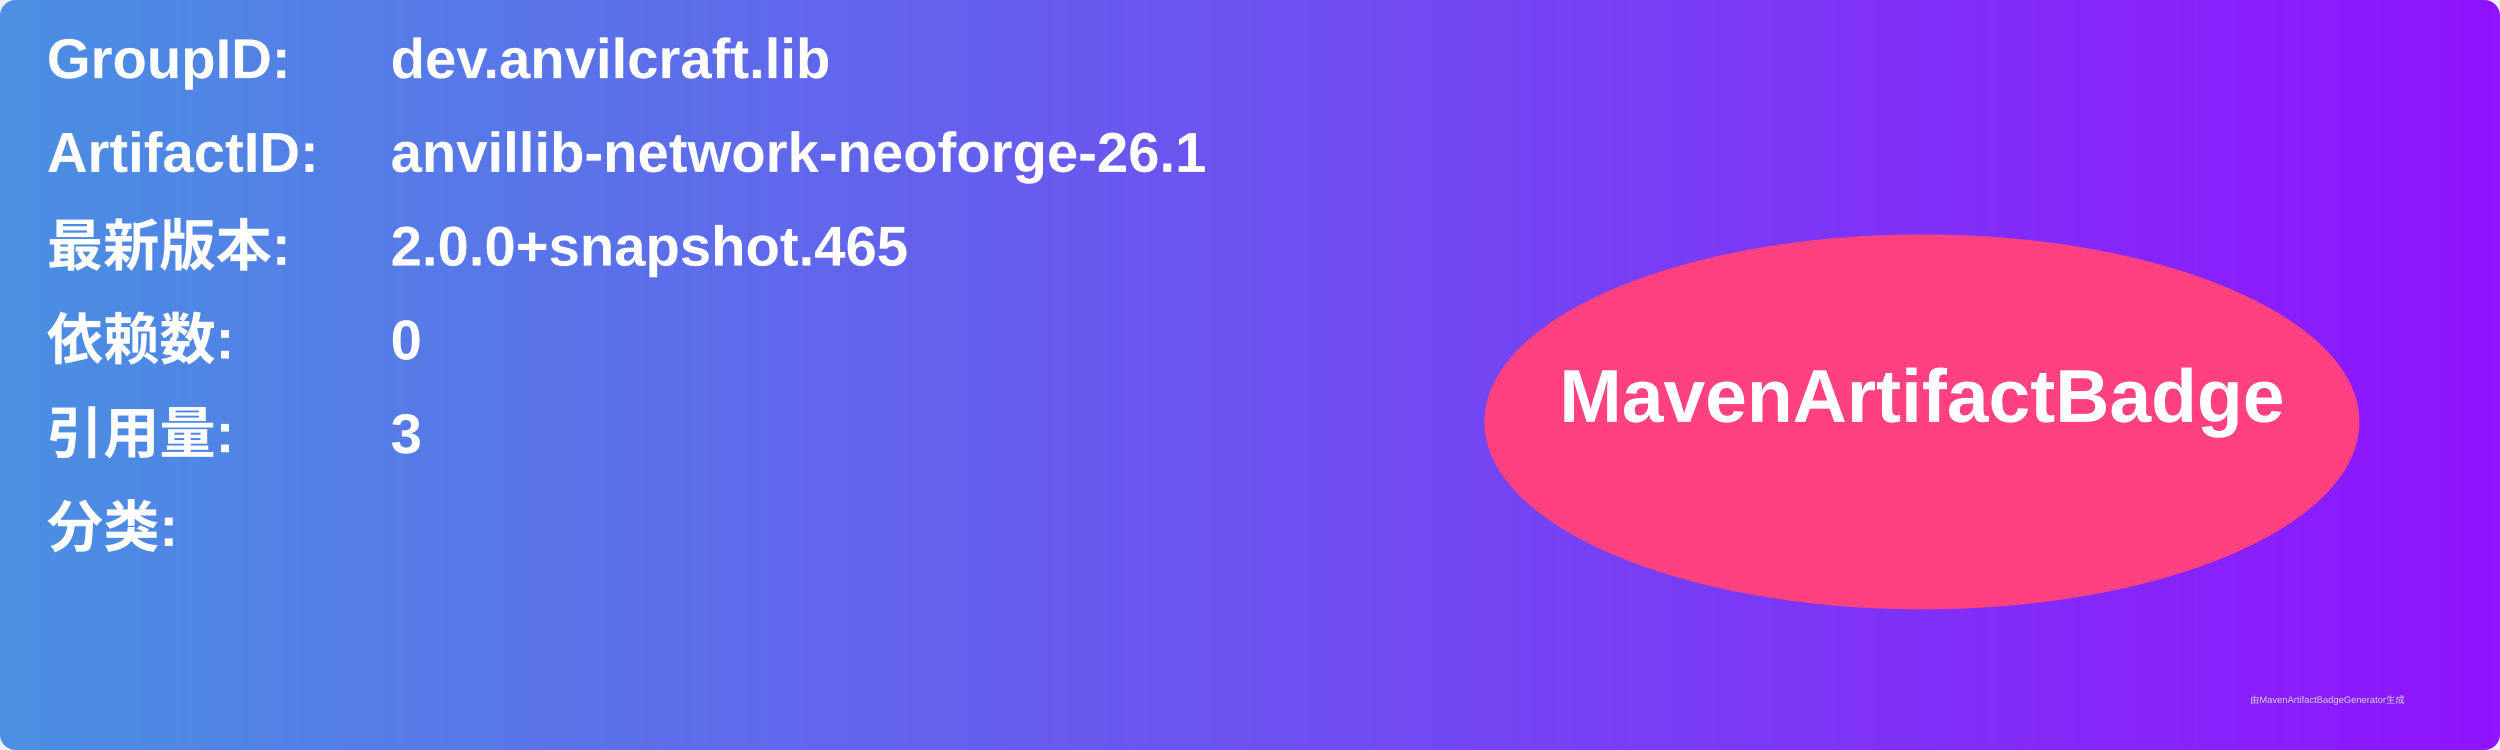
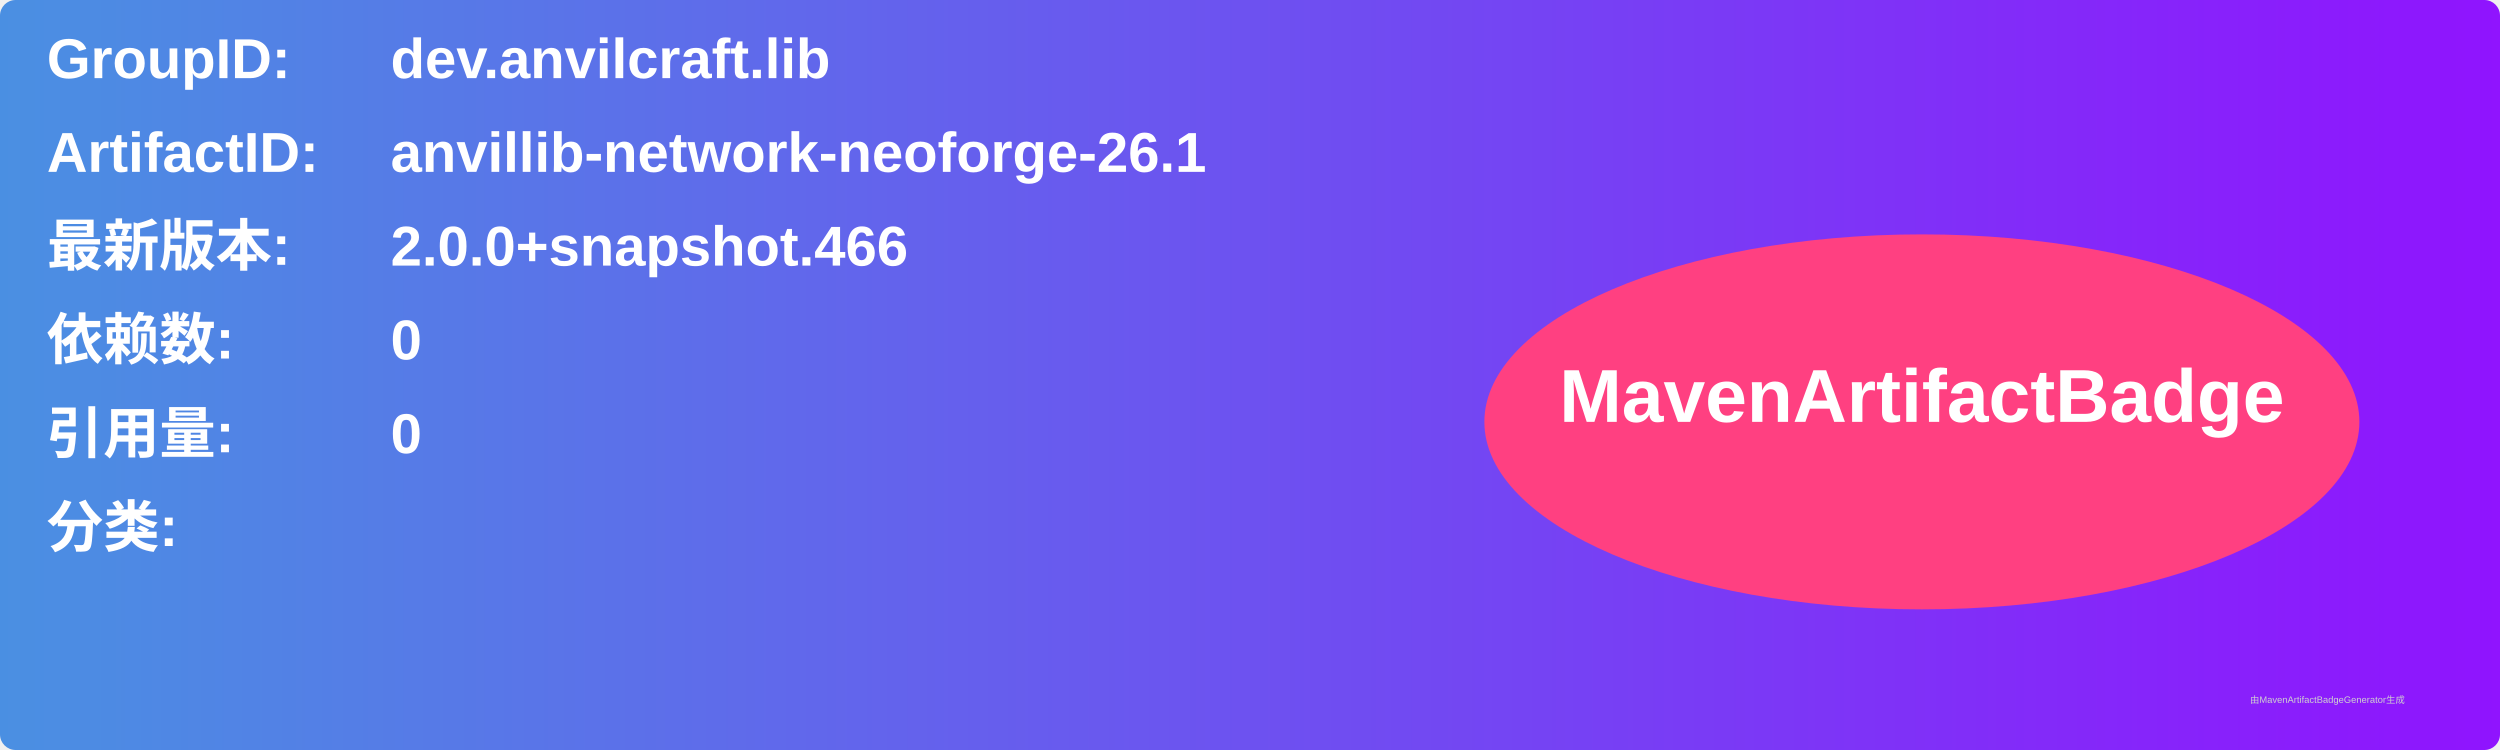
<svg xmlns="http://www.w3.org/2000/svg" width="800" height="240" viewBox="0 0 800 240">
  <linearGradient id="grad" x1="0%" y1="0%" x2="100%" y2="0%">
    <stop offset="0%" stop-color="#4a90e2" />
    <stop offset="100%" stop-color="#9013fe" />
  </linearGradient>
  <rect width="100%" height="100%" rx="5" ry="5" fill="url(#grad)" />
  <g transform="translate(15, 15)">
    <text x="0" y="10" font-family="Arial" font-size="18" fill="white" font-weight="bold" width="260">GroupID:</text>
    <text x="110" y="10" font-family="Arial" font-size="18" fill="white" font-weight="bold" width="460">dev.anvilcraft.lib</text>
    <text x="0" y="40" font-family="Arial" font-size="18" fill="white" font-weight="bold" width="260">ArtifactID:</text>
    <text x="110" y="40" font-family="Arial" font-size="18" fill="white" font-weight="bold" width="460">anvillib-network-neoforge-26.1</text>
    <text x="0" y="70" font-family="Arial" font-size="18" fill="white" font-weight="bold">最新版本:</text>
    <text x="110" y="70" font-family="Arial" font-size="18" fill="white" font-weight="bold">
-       <tspan font-weight="bold">2.0.0+snapshot.465</tspan>
+       <tspan font-weight="bold">2.0.0+snapshot.466</tspan>
    </text>
    <text x="0" y="100" font-family="Arial" font-size="18" fill="white" font-weight="bold">依赖数: </text>
    <text x="110" y="100" font-family="Arial" font-size="18" fill="white">
      <tspan font-weight="bold">0</tspan>
    </text>
    <text x="0" y="130" font-family="Arial" font-size="18" fill="white" font-weight="bold">引用量: </text>
    <text x="110" y="130" font-family="Arial" font-size="18" fill="white">
-       <tspan font-weight="bold">3</tspan>
+       <tspan font-weight="bold">0</tspan>
    </text>
    <text x="0" y="160" font-family="Arial" font-size="18" fill="white" font-weight="bold">分类:</text>
    <text x="10" y="190" font-family="Arial" font-size="10" fill="white">
      <tspan font-weight="bold" />
    </text>
    <ellipse cx="600" cy="120" rx="140" ry="60" fill="#ff4081" />
    <text x="600" y="120" text-anchor="middle" font-family="Arial" font-size="24" fill="white" font-weight="bold">MavenArtifactBadge</text>
  </g>
  <text x="720" y="225" font-family="Arial" font-size="3" fill="#d0d0d0">由MavenArtifactBadgeGenerator生成</text>
</svg>
